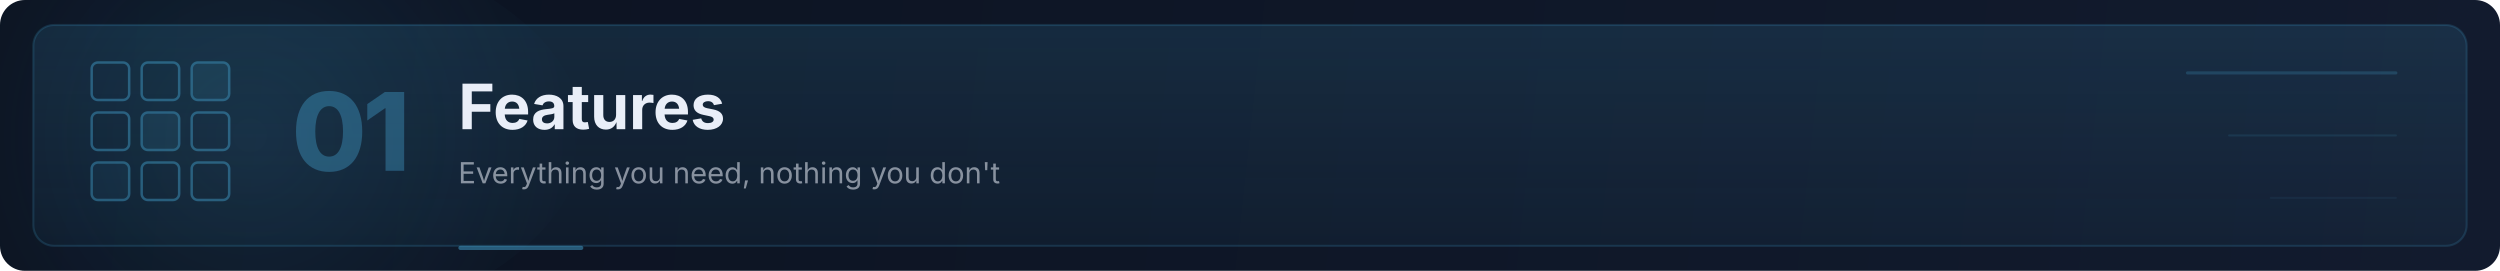
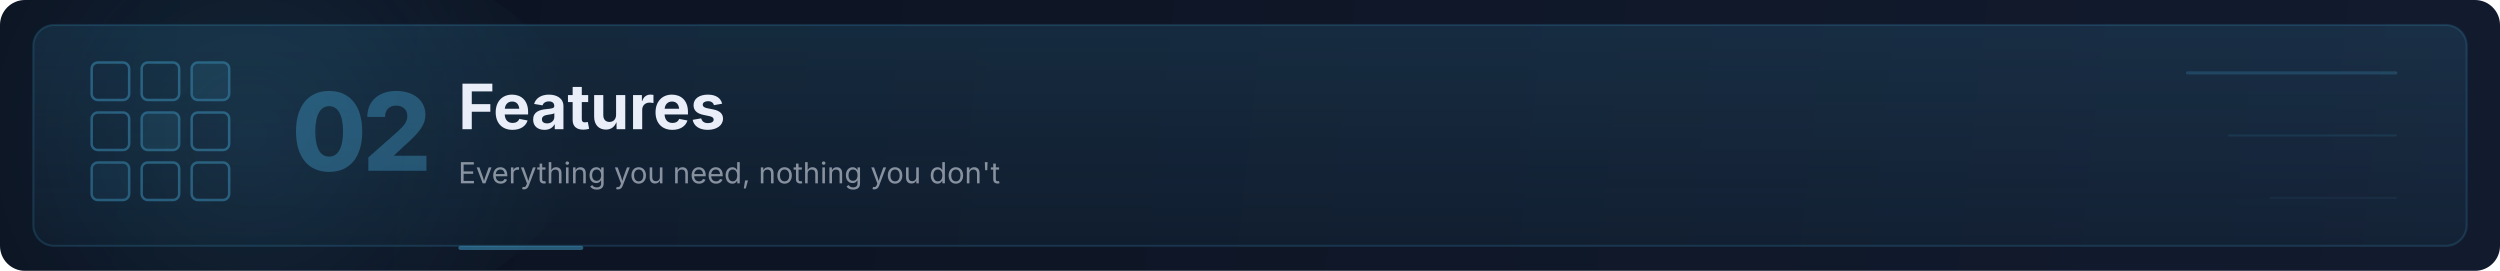
<svg xmlns="http://www.w3.org/2000/svg" viewBox="0 0 1200 130" width="1200" height="130" role="img" aria-labelledby="feat-title feat-desc">
  <defs>
    <linearGradient id="feat-bg" x1="0" y1="0" x2="1200" y2="130" gradientUnits="userSpaceOnUse">
      <stop offset="0%" stop-color="#0b1220" />
      <stop offset="100%" stop-color="#121b2e" />
    </linearGradient>
    <linearGradient id="feat-glass" x1="0" y1="0" x2="0" y2="1">
      <stop offset="0%" stop-color="#4FC3F7" stop-opacity="0.12" />
      <stop offset="100%" stop-color="#4FC3F7" stop-opacity="0.04" />
    </linearGradient>
    <radialGradient id="feat-glow" cx="120" cy="65" r="160" gradientUnits="userSpaceOnUse">
      <stop offset="0%" stop-color="#4FC3F7" stop-opacity="0.10" />
      <stop offset="100%" stop-color="#4FC3F7" stop-opacity="0" />
    </radialGradient>
    <clipPath id="feat-clip">
      <rect width="1200" height="130" rx="12" />
    </clipPath>
  </defs>
  <g clip-path="url(#feat-clip)">
    <rect width="1200" height="130" fill="url(#feat-bg)" />
    <ellipse cx="100" cy="65" rx="180" ry="100" fill="url(#feat-glow)" />
    <rect x="16" y="12" width="1168" height="106" rx="10" fill="url(#feat-glass)" stroke="#4FC3F7" stroke-opacity="0.15" stroke-width="1" />
    <g opacity="0.35" transform="translate(44, 30)">
      <rect x="0" y="0" width="18" height="18" rx="3" fill="none" stroke="#4FC3F7" stroke-width="1.2" />
      <rect x="24" y="0" width="18" height="18" rx="3" fill="none" stroke="#4FC3F7" stroke-width="1.2" />
      <rect x="48" y="0" width="18" height="18" rx="3" fill="#4FC3F7" fill-opacity="0.25" stroke="#4FC3F7" stroke-width="1.2" />
      <rect x="0" y="24" width="18" height="18" rx="3" fill="none" stroke="#4FC3F7" stroke-width="1.2" />
      <rect x="24" y="24" width="18" height="18" rx="3" fill="#4FC3F7" fill-opacity="0.25" stroke="#4FC3F7" stroke-width="1.2" />
      <rect x="48" y="24" width="18" height="18" rx="3" fill="none" stroke="#4FC3F7" stroke-width="1.2" />
      <rect x="0" y="48" width="18" height="18" rx="3" fill="#4FC3F7" fill-opacity="0.15" stroke="#4FC3F7" stroke-width="1.2" />
      <rect x="24" y="48" width="18" height="18" rx="3" fill="none" stroke="#4FC3F7" stroke-width="1.2" />
      <rect x="48" y="48" width="18" height="18" rx="3" fill="none" stroke="#4FC3F7" stroke-width="1.2" />
    </g>
-     <text x="140" y="82" font-family="-apple-system, BlinkMacSystemFont, 'Segoe UI', sans-serif" font-size="52" font-weight="800" fill="#4FC3F7" opacity="0.30" letter-spacing="-2">01</text>
+     <text x="140" y="82" font-family="-apple-system, BlinkMacSystemFont, 'Segoe UI', sans-serif" font-size="52" font-weight="800" fill="#4FC3F7" opacity="0.30" letter-spacing="-2">02</text>
    <text x="220" y="62" font-family="-apple-system, BlinkMacSystemFont, 'Segoe UI', sans-serif" font-size="30" font-weight="700" fill="#e9eef8">Features</text>
    <text x="220" y="88" font-family="-apple-system, BlinkMacSystemFont, 'Segoe UI', sans-serif" font-size="14" font-weight="400" fill="#e9eef8" opacity="0.55">Everything you need, nothing you don't</text>
    <line x1="1050" y1="35" x2="1150" y2="35" stroke="#4FC3F7" stroke-opacity="0.18" stroke-width="1.5" stroke-linecap="round" />
    <line x1="1070" y1="65" x2="1150" y2="65" stroke="#4FC3F7" stroke-opacity="0.10" stroke-width="1" stroke-linecap="round" />
    <line x1="1090" y1="95" x2="1150" y2="95" stroke="#4FC3F7" stroke-opacity="0.06" stroke-width="1" stroke-linecap="round" />
    <rect x="220" y="118" width="60" height="2" rx="1" fill="#4FC3F7" opacity="0.40" />
  </g>
</svg>
